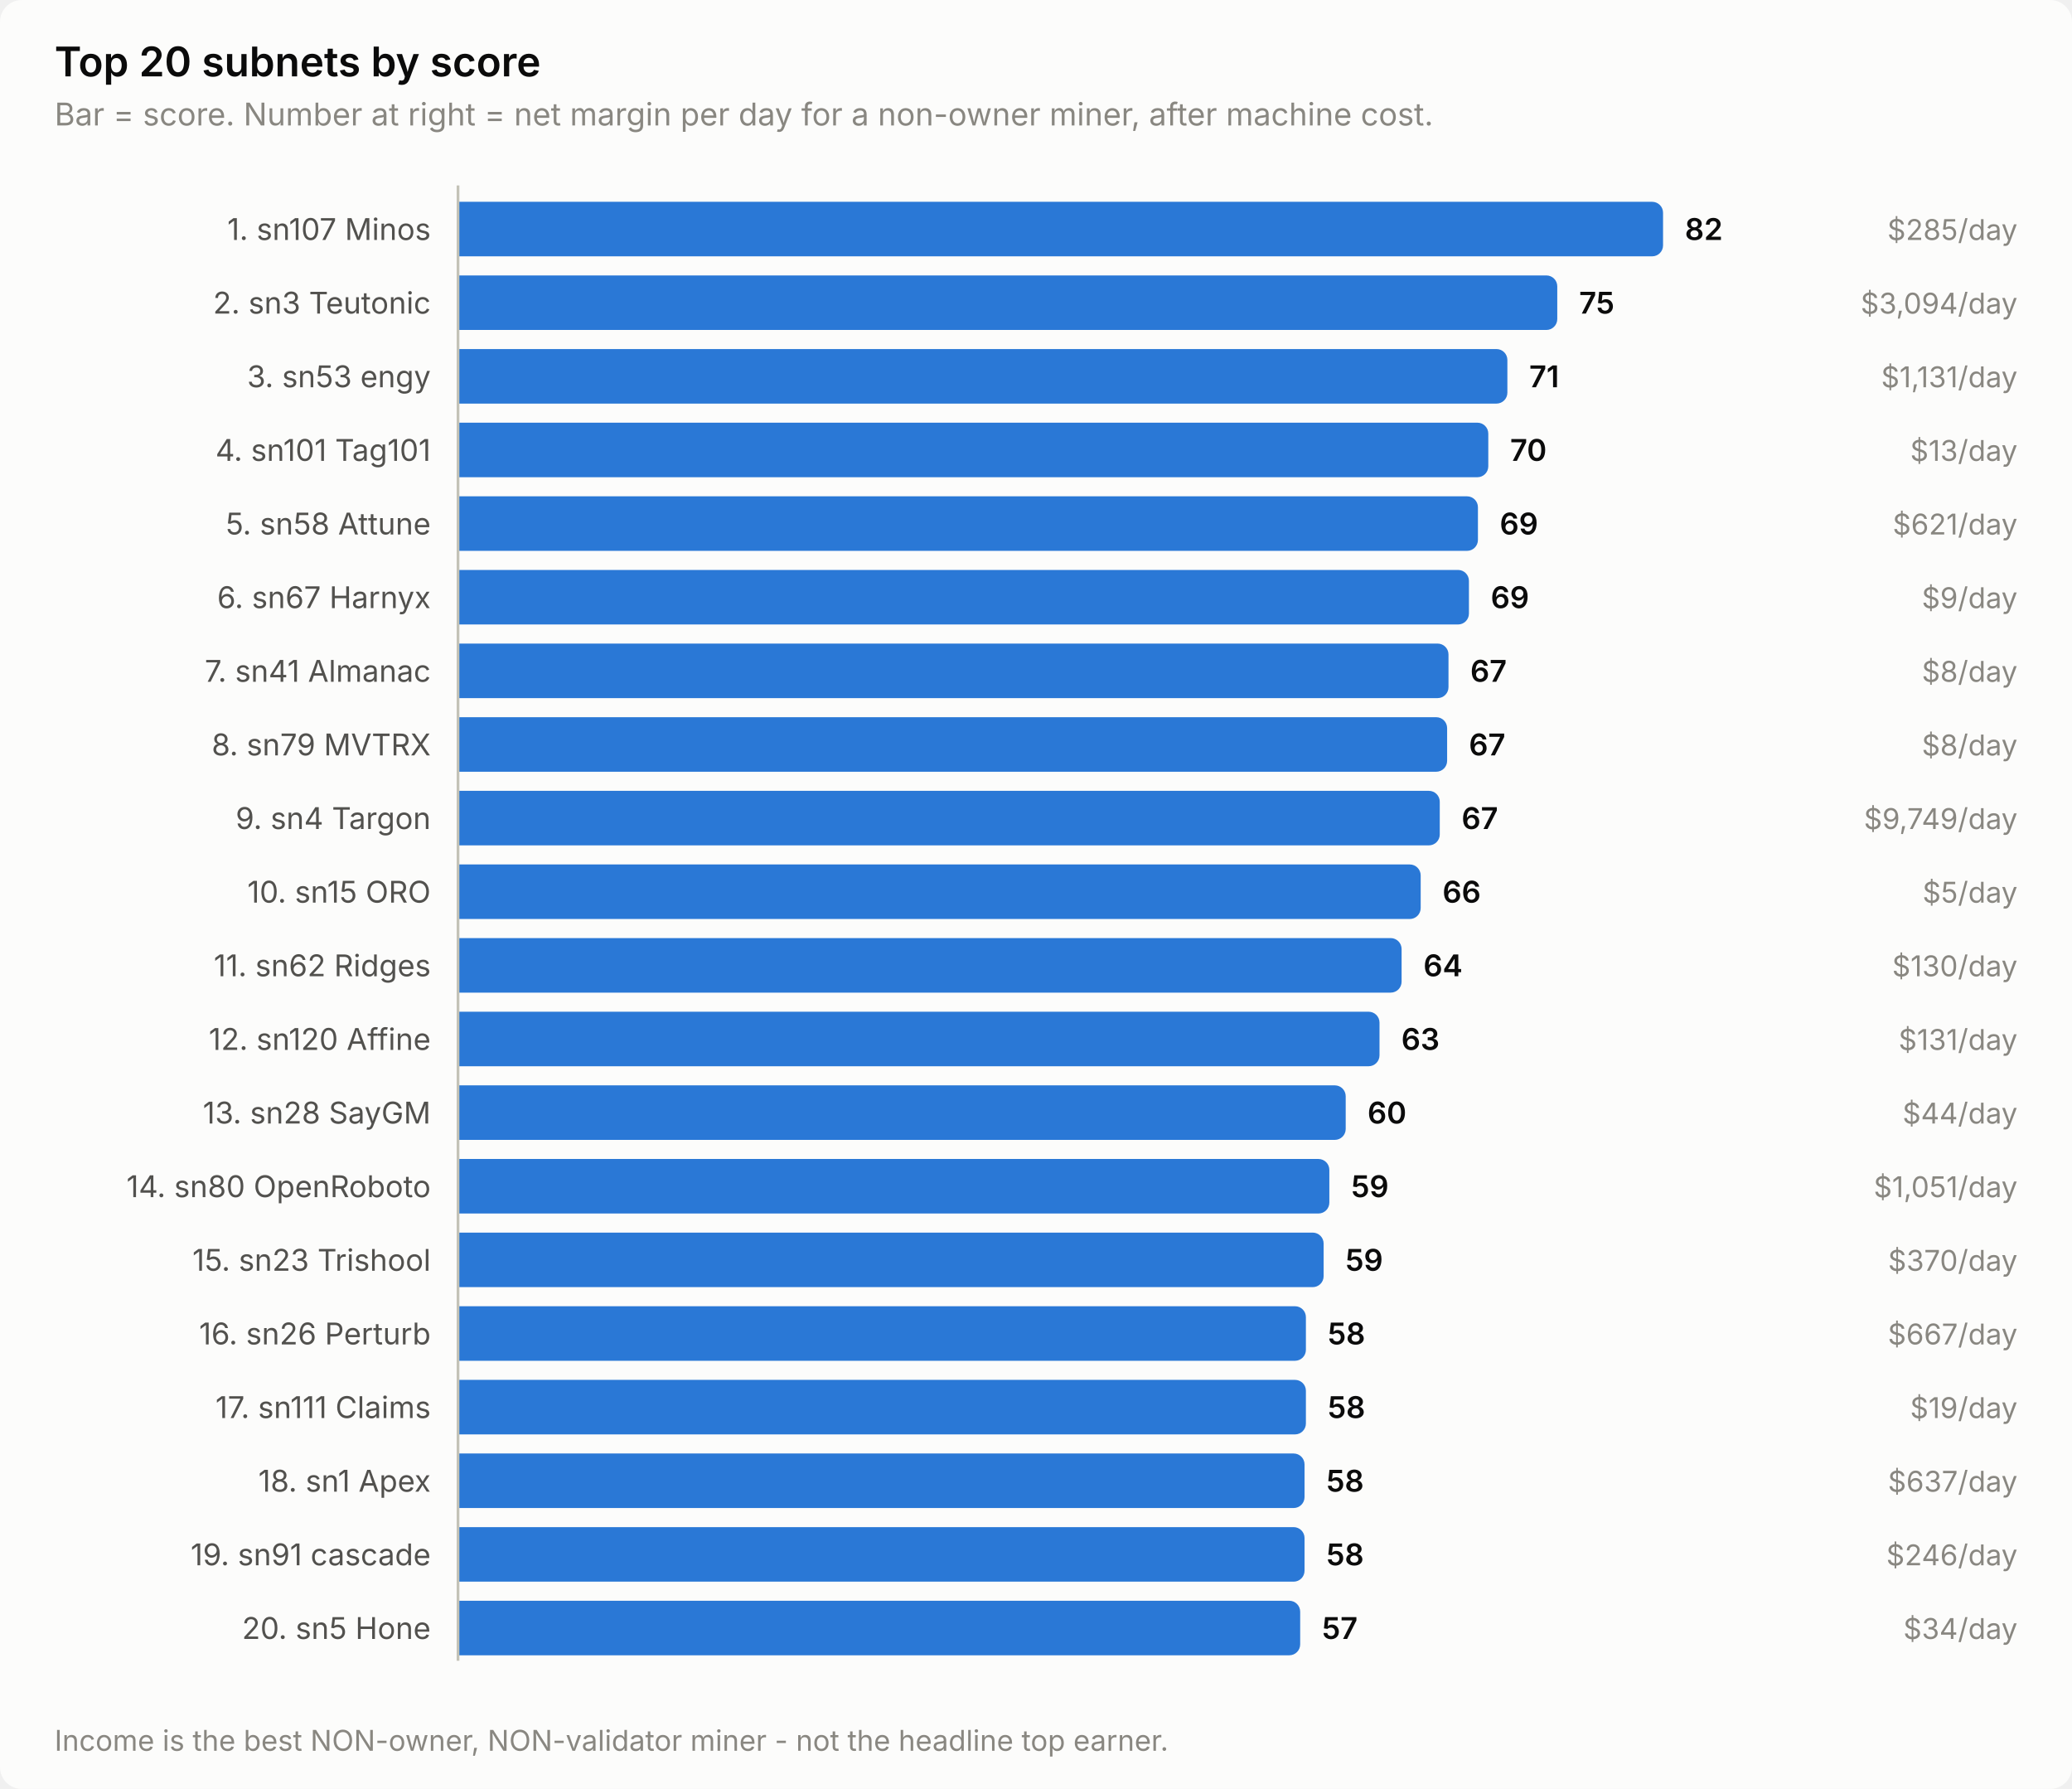
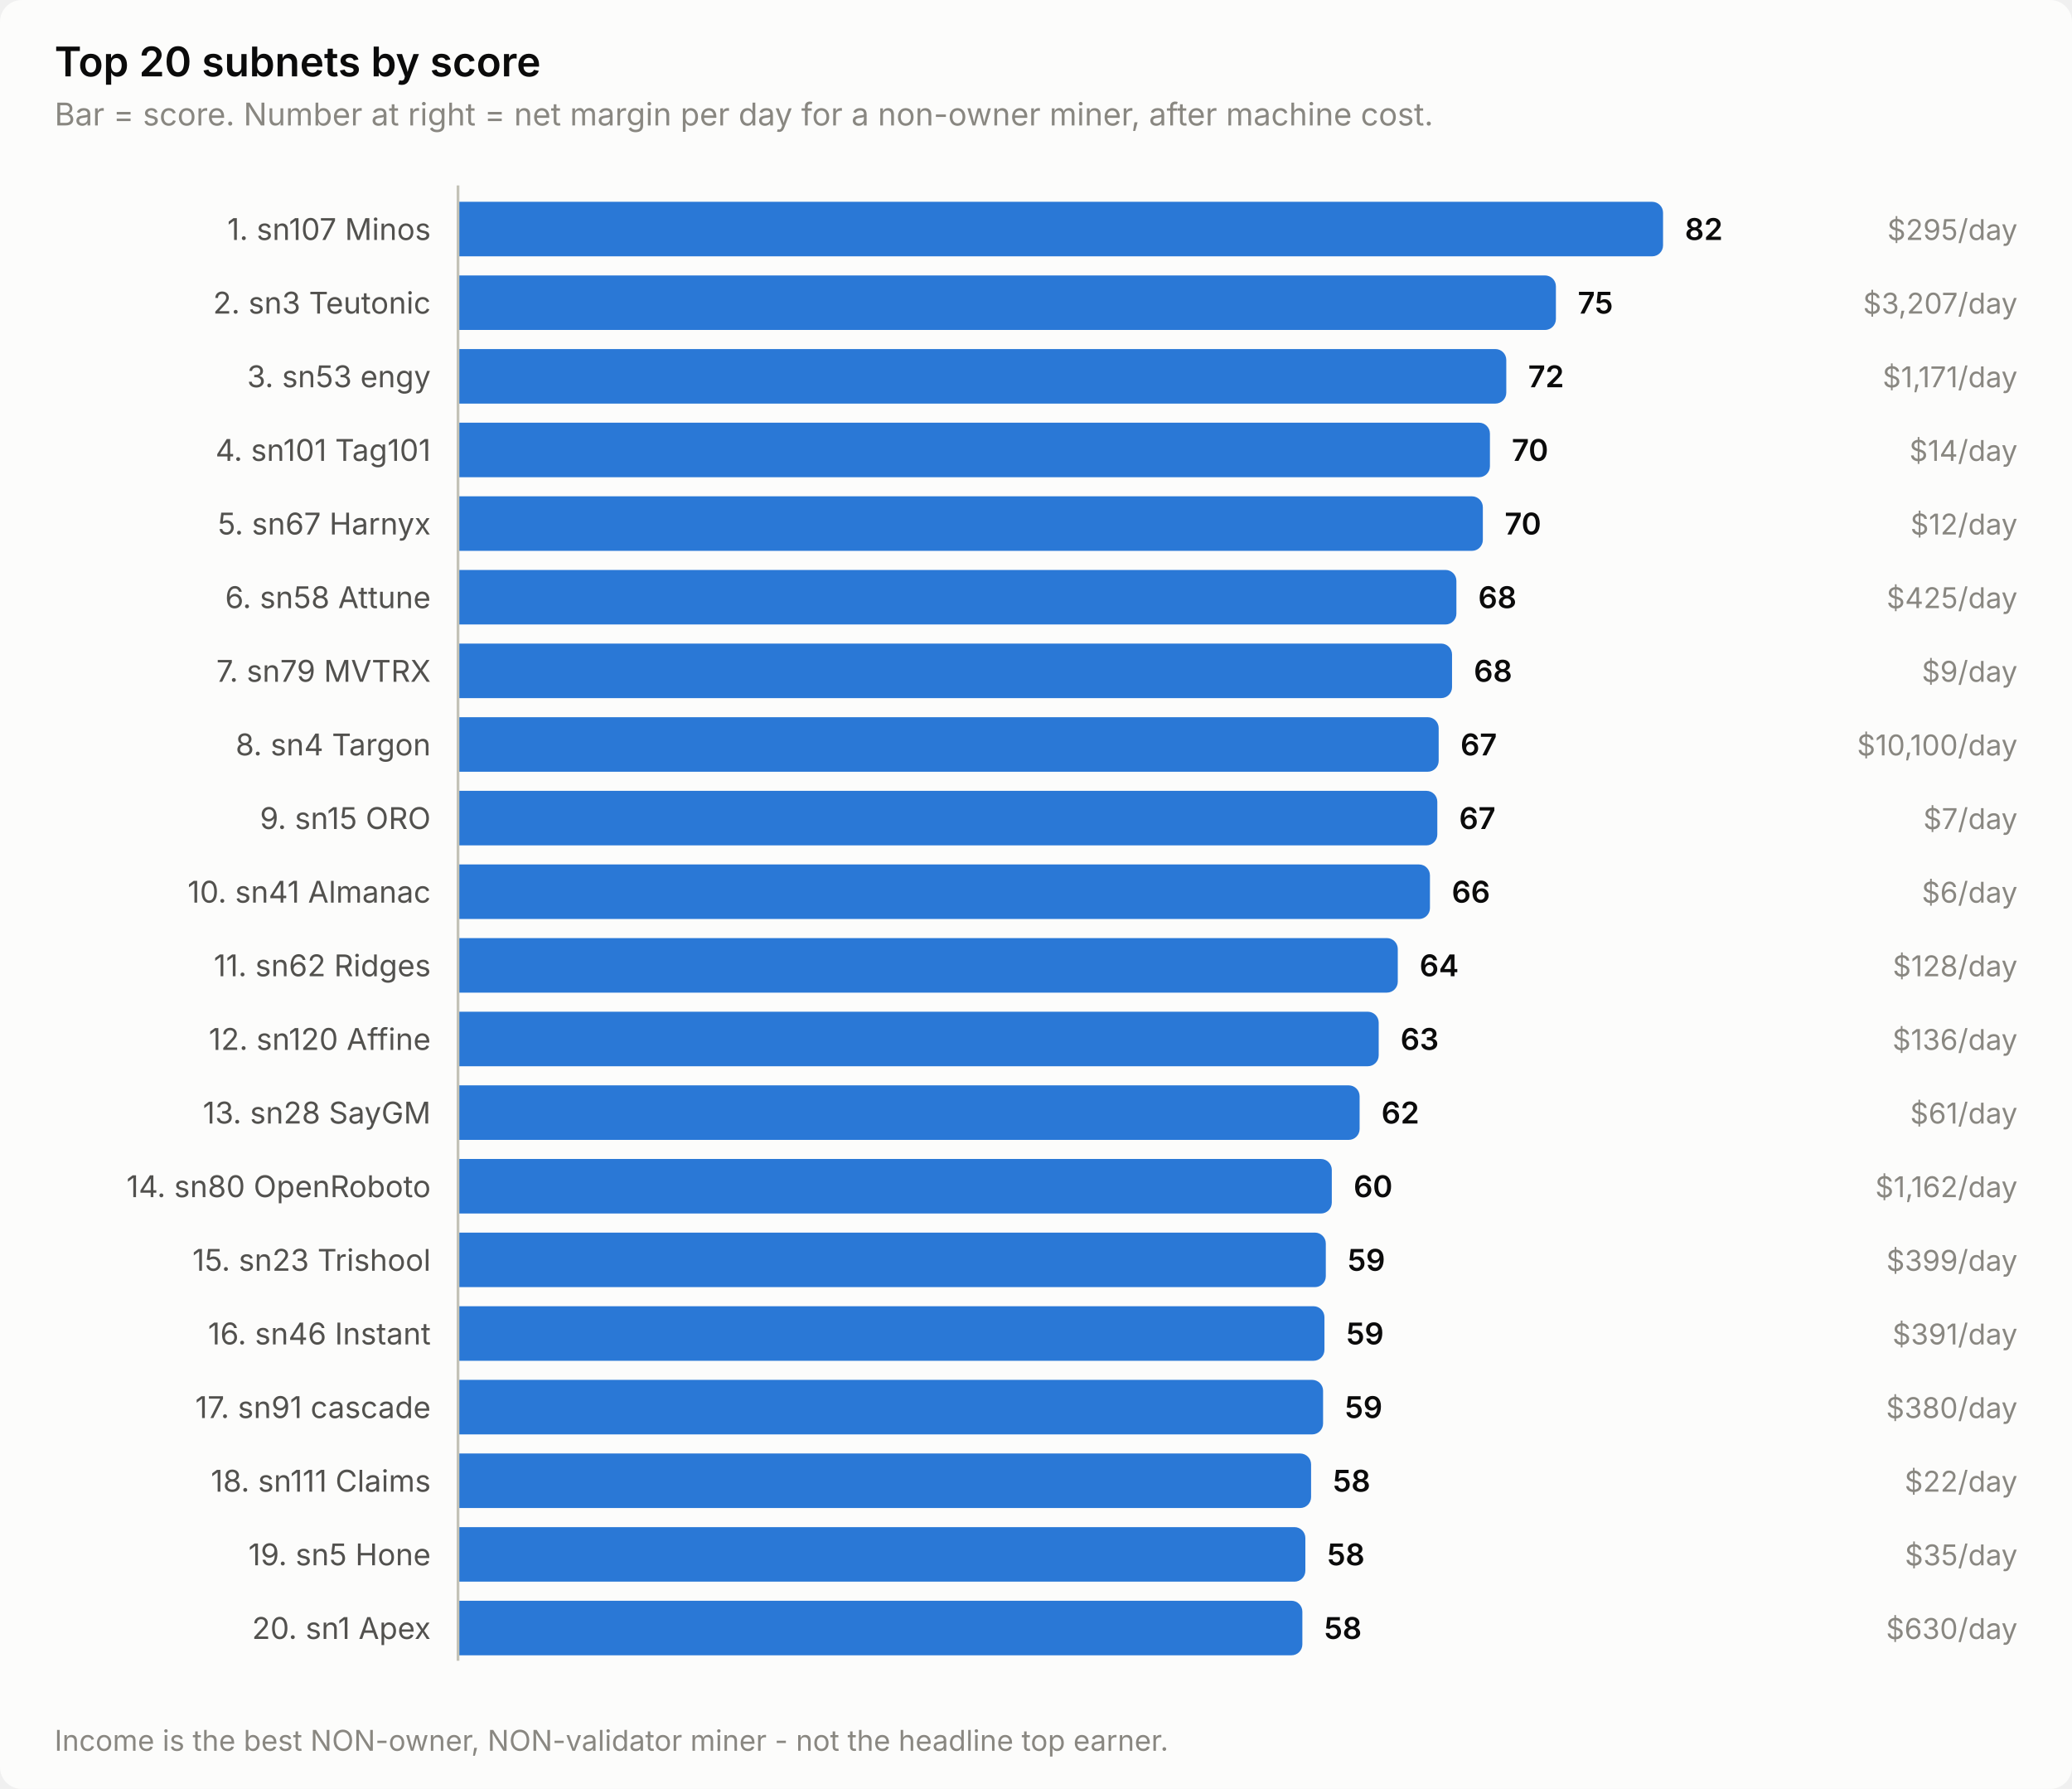
<svg xmlns="http://www.w3.org/2000/svg" width="760" height="656" viewBox="0 0 760 656" role="img" aria-label="Top 20 subnets by score">
  <style>
    text { font-family: system-ui, -apple-system, 'Segoe UI', sans-serif; }
    .t-title { font-size: 15px; font-weight: 600; }
    .t-sub { font-size: 11.5px; }
    .t-lab { font-size: 11px; }
    .t-val { font-size: 11px; font-weight: 600; font-variant-numeric: tabular-nums; }
    .t-tick { font-size: 10.5px; font-variant-numeric: tabular-nums; }

    .surface { fill: #fcfcfb; }
    .ink { fill: #0b0b0b; }
    .ink2 { fill: #52514e; }
    .muted { fill: #898781; }
    .grid { stroke: #e1e0d9; }
    .axis { stroke: #c3c2b7; }
    .accent { fill: #2a78d6; }
    .critical { fill: #d03b3b; }
    .deemph { fill: #d8d7d0; }

    @media (prefers-color-scheme: dark) {
      .surface { fill: #1a1a19; }
      .ink { fill: #ffffff; }
      .ink2 { fill: #c3c2b7; }
      .muted { fill: #898781; }
      .grid { stroke: #2c2c2a; }
      .axis { stroke: #383835; }
      .accent { fill: #3987e5; }
      .deemph { fill: #3a3a37; }
    }
</style>
  <rect class="surface" width="760" height="656" rx="8" />
  <text class="ink t-title" x="20" y="28">Top 20 subnets by score</text>
  <text class="muted t-sub" x="20" y="46">Bar = score. Number at right = net margin per day for a non-owner miner, after machine cost.</text>
  <text class="ink2 t-lab" x="158" y="88" text-anchor="end">1. sn107 Minos</text>
  <path class="accent" d="M168.0,74.0 H606.0 a4.0,4.0 0 0 1 4.0,4.0 V90.0 a4.0,4.0 0 0 1 -4.0,4.0 H168.0 Z" />
  <text class="ink t-val" x="618.0" y="88">82</text>
-   <text class="muted t-tick" x="740" y="88" text-anchor="end">$285/day</text>
+   <text class="muted t-tick" x="740" y="88" text-anchor="end">$295/day</text>
  <text class="ink2 t-lab" x="158" y="115" text-anchor="end">2. sn3 Teutonic</text>
-   <path class="accent" d="M168.0,101.0 H567.2 a4.0,4.0 0 0 1 4.0,4.0 V117.0 a4.0,4.0 0 0 1 -4.0,4.0 H168.0 Z" />
-   <text class="ink t-val" x="579.2" y="115">75</text>
-   <text class="muted t-tick" x="740" y="115" text-anchor="end">$3,094/day</text>
+   <path class="accent" d="M168.0,101.0 H566.7 a4.0,4.0 0 0 1 4.0,4.0 V117.0 a4.0,4.0 0 0 1 -4.0,4.0 H168.0 Z" />
+   <text class="ink t-val" x="578.7" y="115">75</text>
+   <text class="muted t-tick" x="740" y="115" text-anchor="end">$3,207/day</text>
  <text class="ink2 t-lab" x="158" y="142" text-anchor="end">3. sn53 engy</text>
-   <path class="accent" d="M168.0,128.0 H548.9 a4.0,4.0 0 0 1 4.0,4.0 V144.0 a4.0,4.0 0 0 1 -4.0,4.0 H168.0 Z" />
-   <text class="ink t-val" x="560.9" y="142">71</text>
-   <text class="muted t-tick" x="740" y="142" text-anchor="end">$1,131/day</text>
+   <path class="accent" d="M168.0,128.0 H548.5 a4.0,4.0 0 0 1 4.0,4.0 V144.0 a4.0,4.0 0 0 1 -4.0,4.0 H168.0 Z" />
+   <text class="ink t-val" x="560.5" y="142">72</text>
+   <text class="muted t-tick" x="740" y="142" text-anchor="end">$1,171/day</text>
  <text class="ink2 t-lab" x="158" y="169" text-anchor="end">4. sn101 Tag101</text>
-   <path class="accent" d="M168.0,155.0 H541.9 a4.0,4.0 0 0 1 4.0,4.0 V171.0 a4.0,4.0 0 0 1 -4.0,4.0 H168.0 Z" />
-   <text class="ink t-val" x="553.9" y="169">70</text>
-   <text class="muted t-tick" x="740" y="169" text-anchor="end">$13/day</text>
-   <text class="ink2 t-lab" x="158" y="196" text-anchor="end">5. sn58 Attune</text>
-   <path class="accent" d="M168.0,182.0 H538.1 a4.0,4.0 0 0 1 4.0,4.0 V198.0 a4.0,4.0 0 0 1 -4.0,4.0 H168.0 Z" />
-   <text class="ink t-val" x="550.1" y="196">69</text>
-   <text class="muted t-tick" x="740" y="196" text-anchor="end">$621/day</text>
-   <text class="ink2 t-lab" x="158" y="223" text-anchor="end">6. sn67 Harnyx</text>
-   <path class="accent" d="M168.0,209.0 H534.8 a4.0,4.0 0 0 1 4.0,4.0 V225.0 a4.0,4.0 0 0 1 -4.0,4.0 H168.0 Z" />
-   <text class="ink t-val" x="546.8" y="223">69</text>
-   <text class="muted t-tick" x="740" y="223" text-anchor="end">$9/day</text>
-   <text class="ink2 t-lab" x="158" y="250" text-anchor="end">7. sn41 Almanac</text>
-   <path class="accent" d="M168.0,236.0 H527.3 a4.0,4.0 0 0 1 4.0,4.0 V252.0 a4.0,4.0 0 0 1 -4.0,4.0 H168.0 Z" />
-   <text class="ink t-val" x="539.3" y="250">67</text>
-   <text class="muted t-tick" x="740" y="250" text-anchor="end">$8/day</text>
-   <text class="ink2 t-lab" x="158" y="277" text-anchor="end">8. sn79 MVTRX</text>
-   <path class="accent" d="M168.0,263.0 H526.8 a4.0,4.0 0 0 1 4.0,4.0 V279.0 a4.0,4.0 0 0 1 -4.0,4.0 H168.0 Z" />
-   <text class="ink t-val" x="538.8" y="277">67</text>
-   <text class="muted t-tick" x="740" y="277" text-anchor="end">$8/day</text>
-   <text class="ink2 t-lab" x="158" y="304" text-anchor="end">9. sn4 Targon</text>
-   <path class="accent" d="M168.0,290.0 H524.1 a4.0,4.0 0 0 1 4.0,4.0 V306.0 a4.0,4.0 0 0 1 -4.0,4.0 H168.0 Z" />
-   <text class="ink t-val" x="536.1" y="304">67</text>
-   <text class="muted t-tick" x="740" y="304" text-anchor="end">$9,749/day</text>
-   <text class="ink2 t-lab" x="158" y="331" text-anchor="end">10. sn15 ORO</text>
-   <path class="accent" d="M168.0,317.0 H517.1 a4.0,4.0 0 0 1 4.0,4.0 V333.0 a4.0,4.0 0 0 1 -4.0,4.0 H168.0 Z" />
-   <text class="ink t-val" x="529.1" y="331">66</text>
-   <text class="muted t-tick" x="740" y="331" text-anchor="end">$5/day</text>
+   <path class="accent" d="M168.0,155.0 H542.5 a4.0,4.0 0 0 1 4.0,4.0 V171.0 a4.0,4.0 0 0 1 -4.0,4.0 H168.0 Z" />
+   <text class="ink t-val" x="554.5" y="169">70</text>
+   <text class="muted t-tick" x="740" y="169" text-anchor="end">$14/day</text>
+   <text class="ink2 t-lab" x="158" y="196" text-anchor="end">5. sn67 Harnyx</text>
+   <path class="accent" d="M168.0,182.0 H539.9 a4.0,4.0 0 0 1 4.0,4.0 V198.0 a4.0,4.0 0 0 1 -4.0,4.0 H168.0 Z" />
+   <text class="ink t-val" x="551.9" y="196">70</text>
+   <text class="muted t-tick" x="740" y="196" text-anchor="end">$12/day</text>
+   <text class="ink2 t-lab" x="158" y="223" text-anchor="end">6. sn58 Attune</text>
+   <path class="accent" d="M168.0,209.0 H530.2 a4.0,4.0 0 0 1 4.0,4.0 V225.0 a4.0,4.0 0 0 1 -4.0,4.0 H168.0 Z" />
+   <text class="ink t-val" x="542.2" y="223">68</text>
+   <text class="muted t-tick" x="740" y="223" text-anchor="end">$425/day</text>
+   <text class="ink2 t-lab" x="158" y="250" text-anchor="end">7. sn79 MVTRX</text>
+   <path class="accent" d="M168.0,236.0 H528.6 a4.0,4.0 0 0 1 4.0,4.0 V252.0 a4.0,4.0 0 0 1 -4.0,4.0 H168.0 Z" />
+   <text class="ink t-val" x="540.6" y="250">68</text>
+   <text class="muted t-tick" x="740" y="250" text-anchor="end">$9/day</text>
+   <text class="ink2 t-lab" x="158" y="277" text-anchor="end">8. sn4 Targon</text>
+   <path class="accent" d="M168.0,263.0 H523.7 a4.0,4.0 0 0 1 4.0,4.0 V279.0 a4.0,4.0 0 0 1 -4.0,4.0 H168.0 Z" />
+   <text class="ink t-val" x="535.7" y="277">67</text>
+   <text class="muted t-tick" x="740" y="277" text-anchor="end">$10,100/day</text>
+   <text class="ink2 t-lab" x="158" y="304" text-anchor="end">9. sn15 ORO</text>
+   <path class="accent" d="M168.0,290.0 H523.2 a4.0,4.0 0 0 1 4.0,4.0 V306.0 a4.0,4.0 0 0 1 -4.0,4.0 H168.0 Z" />
+   <text class="ink t-val" x="535.2" y="304">67</text>
+   <text class="muted t-tick" x="740" y="304" text-anchor="end">$7/day</text>
+   <text class="ink2 t-lab" x="158" y="331" text-anchor="end">10. sn41 Almanac</text>
+   <path class="accent" d="M168.0,317.0 H520.5 a4.0,4.0 0 0 1 4.0,4.0 V333.0 a4.0,4.0 0 0 1 -4.0,4.0 H168.0 Z" />
+   <text class="ink t-val" x="532.5" y="331">66</text>
+   <text class="muted t-tick" x="740" y="331" text-anchor="end">$6/day</text>
  <text class="ink2 t-lab" x="158" y="358" text-anchor="end">11. sn62 Ridges</text>
-   <path class="accent" d="M168.0,344.0 H510.1 a4.0,4.0 0 0 1 4.0,4.0 V360.0 a4.0,4.0 0 0 1 -4.0,4.0 H168.0 Z" />
-   <text class="ink t-val" x="522.1" y="358">64</text>
-   <text class="muted t-tick" x="740" y="358" text-anchor="end">$130/day</text>
+   <path class="accent" d="M168.0,344.0 H508.7 a4.0,4.0 0 0 1 4.0,4.0 V360.0 a4.0,4.0 0 0 1 -4.0,4.0 H168.0 Z" />
+   <text class="ink t-val" x="520.7" y="358">64</text>
+   <text class="muted t-tick" x="740" y="358" text-anchor="end">$128/day</text>
  <text class="ink2 t-lab" x="158" y="385" text-anchor="end">12. sn120 Affine</text>
-   <path class="accent" d="M168.0,371.0 H502.0 a4.0,4.0 0 0 1 4.0,4.0 V387.0 a4.0,4.0 0 0 1 -4.0,4.0 H168.0 Z" />
-   <text class="ink t-val" x="514.0" y="385">63</text>
-   <text class="muted t-tick" x="740" y="385" text-anchor="end">$131/day</text>
+   <path class="accent" d="M168.0,371.0 H501.7 a4.0,4.0 0 0 1 4.0,4.0 V387.0 a4.0,4.0 0 0 1 -4.0,4.0 H168.0 Z" />
+   <text class="ink t-val" x="513.7" y="385">63</text>
+   <text class="muted t-tick" x="740" y="385" text-anchor="end">$136/day</text>
  <text class="ink2 t-lab" x="158" y="412" text-anchor="end">13. sn28 SayGM</text>
-   <path class="accent" d="M168.0,398.0 H489.6 a4.0,4.0 0 0 1 4.0,4.0 V414.0 a4.0,4.0 0 0 1 -4.0,4.0 H168.0 Z" />
-   <text class="ink t-val" x="501.6" y="412">60</text>
-   <text class="muted t-tick" x="740" y="412" text-anchor="end">$44/day</text>
+   <path class="accent" d="M168.0,398.0 H494.7 a4.0,4.0 0 0 1 4.0,4.0 V414.0 a4.0,4.0 0 0 1 -4.0,4.0 H168.0 Z" />
+   <text class="ink t-val" x="506.7" y="412">62</text>
+   <text class="muted t-tick" x="740" y="412" text-anchor="end">$61/day</text>
  <text class="ink2 t-lab" x="158" y="439" text-anchor="end">14. sn80 OpenRoboto</text>
-   <path class="accent" d="M168.0,425.0 H483.6 a4.0,4.0 0 0 1 4.0,4.0 V441.0 a4.0,4.0 0 0 1 -4.0,4.0 H168.0 Z" />
-   <text class="ink t-val" x="495.6" y="439">59</text>
-   <text class="muted t-tick" x="740" y="439" text-anchor="end">$1,051/day</text>
+   <path class="accent" d="M168.0,425.0 H484.5 a4.0,4.0 0 0 1 4.0,4.0 V441.0 a4.0,4.0 0 0 1 -4.0,4.0 H168.0 Z" />
+   <text class="ink t-val" x="496.5" y="439">60</text>
+   <text class="muted t-tick" x="740" y="439" text-anchor="end">$1,162/day</text>
  <text class="ink2 t-lab" x="158" y="466" text-anchor="end">15. sn23 Trishool</text>
-   <path class="accent" d="M168.0,452.0 H481.5 a4.0,4.0 0 0 1 4.0,4.0 V468.0 a4.0,4.0 0 0 1 -4.0,4.0 H168.0 Z" />
-   <text class="ink t-val" x="493.5" y="466">59</text>
-   <text class="muted t-tick" x="740" y="466" text-anchor="end">$370/day</text>
-   <text class="ink2 t-lab" x="158" y="493" text-anchor="end">16. sn26 Perturb</text>
-   <path class="accent" d="M168.0,479.0 H475.0 a4.0,4.0 0 0 1 4.0,4.0 V495.0 a4.0,4.0 0 0 1 -4.0,4.0 H168.0 Z" />
-   <text class="ink t-val" x="487.0" y="493">58</text>
-   <text class="muted t-tick" x="740" y="493" text-anchor="end">$667/day</text>
-   <text class="ink2 t-lab" x="158" y="520" text-anchor="end">17. sn111 Claims</text>
-   <path class="accent" d="M168.0,506.0 H475.0 a4.0,4.0 0 0 1 4.0,4.0 V522.0 a4.0,4.0 0 0 1 -4.0,4.0 H168.0 Z" />
-   <text class="ink t-val" x="487.0" y="520">58</text>
-   <text class="muted t-tick" x="740" y="520" text-anchor="end">$19/day</text>
-   <text class="ink2 t-lab" x="158" y="547" text-anchor="end">18. sn1 Apex</text>
-   <path class="accent" d="M168.0,533.0 H474.5 a4.0,4.0 0 0 1 4.0,4.0 V549.0 a4.0,4.0 0 0 1 -4.0,4.0 H168.0 Z" />
-   <text class="ink t-val" x="486.5" y="547">58</text>
-   <text class="muted t-tick" x="740" y="547" text-anchor="end">$637/day</text>
-   <text class="ink2 t-lab" x="158" y="574" text-anchor="end">19. sn91 cascade</text>
-   <path class="accent" d="M168.0,560.0 H474.5 a4.0,4.0 0 0 1 4.0,4.0 V576.0 a4.0,4.0 0 0 1 -4.0,4.0 H168.0 Z" />
-   <text class="ink t-val" x="486.5" y="574">58</text>
-   <text class="muted t-tick" x="740" y="574" text-anchor="end">$246/day</text>
-   <text class="ink2 t-lab" x="158" y="601" text-anchor="end">20. sn5 Hone</text>
-   <path class="accent" d="M168.0,587.0 H472.9 a4.0,4.0 0 0 1 4.0,4.0 V603.0 a4.0,4.0 0 0 1 -4.0,4.0 H168.0 Z" />
-   <text class="ink t-val" x="484.9" y="601">57</text>
-   <text class="muted t-tick" x="740" y="601" text-anchor="end">$34/day</text>
+   <path class="accent" d="M168.0,452.0 H482.3 a4.0,4.0 0 0 1 4.0,4.0 V468.0 a4.0,4.0 0 0 1 -4.0,4.0 H168.0 Z" />
+   <text class="ink t-val" x="494.3" y="466">59</text>
+   <text class="muted t-tick" x="740" y="466" text-anchor="end">$399/day</text>
+   <text class="ink2 t-lab" x="158" y="493" text-anchor="end">16. sn46 Instant</text>
+   <path class="accent" d="M168.0,479.0 H481.8 a4.0,4.0 0 0 1 4.0,4.0 V495.0 a4.0,4.0 0 0 1 -4.0,4.0 H168.0 Z" />
+   <text class="ink t-val" x="493.8" y="493">59</text>
+   <text class="muted t-tick" x="740" y="493" text-anchor="end">$391/day</text>
+   <text class="ink2 t-lab" x="158" y="520" text-anchor="end">17. sn91 cascade</text>
+   <path class="accent" d="M168.0,506.0 H481.3 a4.0,4.0 0 0 1 4.0,4.0 V522.0 a4.0,4.0 0 0 1 -4.0,4.0 H168.0 Z" />
+   <text class="ink t-val" x="493.3" y="520">59</text>
+   <text class="muted t-tick" x="740" y="520" text-anchor="end">$380/day</text>
+   <text class="ink2 t-lab" x="158" y="547" text-anchor="end">18. sn111 Claims</text>
+   <path class="accent" d="M168.0,533.0 H476.9 a4.0,4.0 0 0 1 4.0,4.0 V549.0 a4.0,4.0 0 0 1 -4.0,4.0 H168.0 Z" />
+   <text class="ink t-val" x="488.9" y="547">58</text>
+   <text class="muted t-tick" x="740" y="547" text-anchor="end">$22/day</text>
+   <text class="ink2 t-lab" x="158" y="574" text-anchor="end">19. sn5 Hone</text>
+   <path class="accent" d="M168.0,560.0 H474.8 a4.0,4.0 0 0 1 4.0,4.0 V576.0 a4.0,4.0 0 0 1 -4.0,4.0 H168.0 Z" />
+   <text class="ink t-val" x="486.8" y="574">58</text>
+   <text class="muted t-tick" x="740" y="574" text-anchor="end">$35/day</text>
+   <text class="ink2 t-lab" x="158" y="601" text-anchor="end">20. sn1 Apex</text>
+   <path class="accent" d="M168.0,587.0 H473.7 a4.0,4.0 0 0 1 4.0,4.0 V603.0 a4.0,4.0 0 0 1 -4.0,4.0 H168.0 Z" />
+   <text class="ink t-val" x="485.7" y="601">58</text>
+   <text class="muted t-tick" x="740" y="601" text-anchor="end">$630/day</text>
  <line class="axis" x1="168" y1="68" x2="168" y2="609" stroke-width="1" />
  <text class="muted t-tick" x="20" y="642">Income is the best NON-owner, NON-validator miner - not the headline top earner.</text>
</svg>
